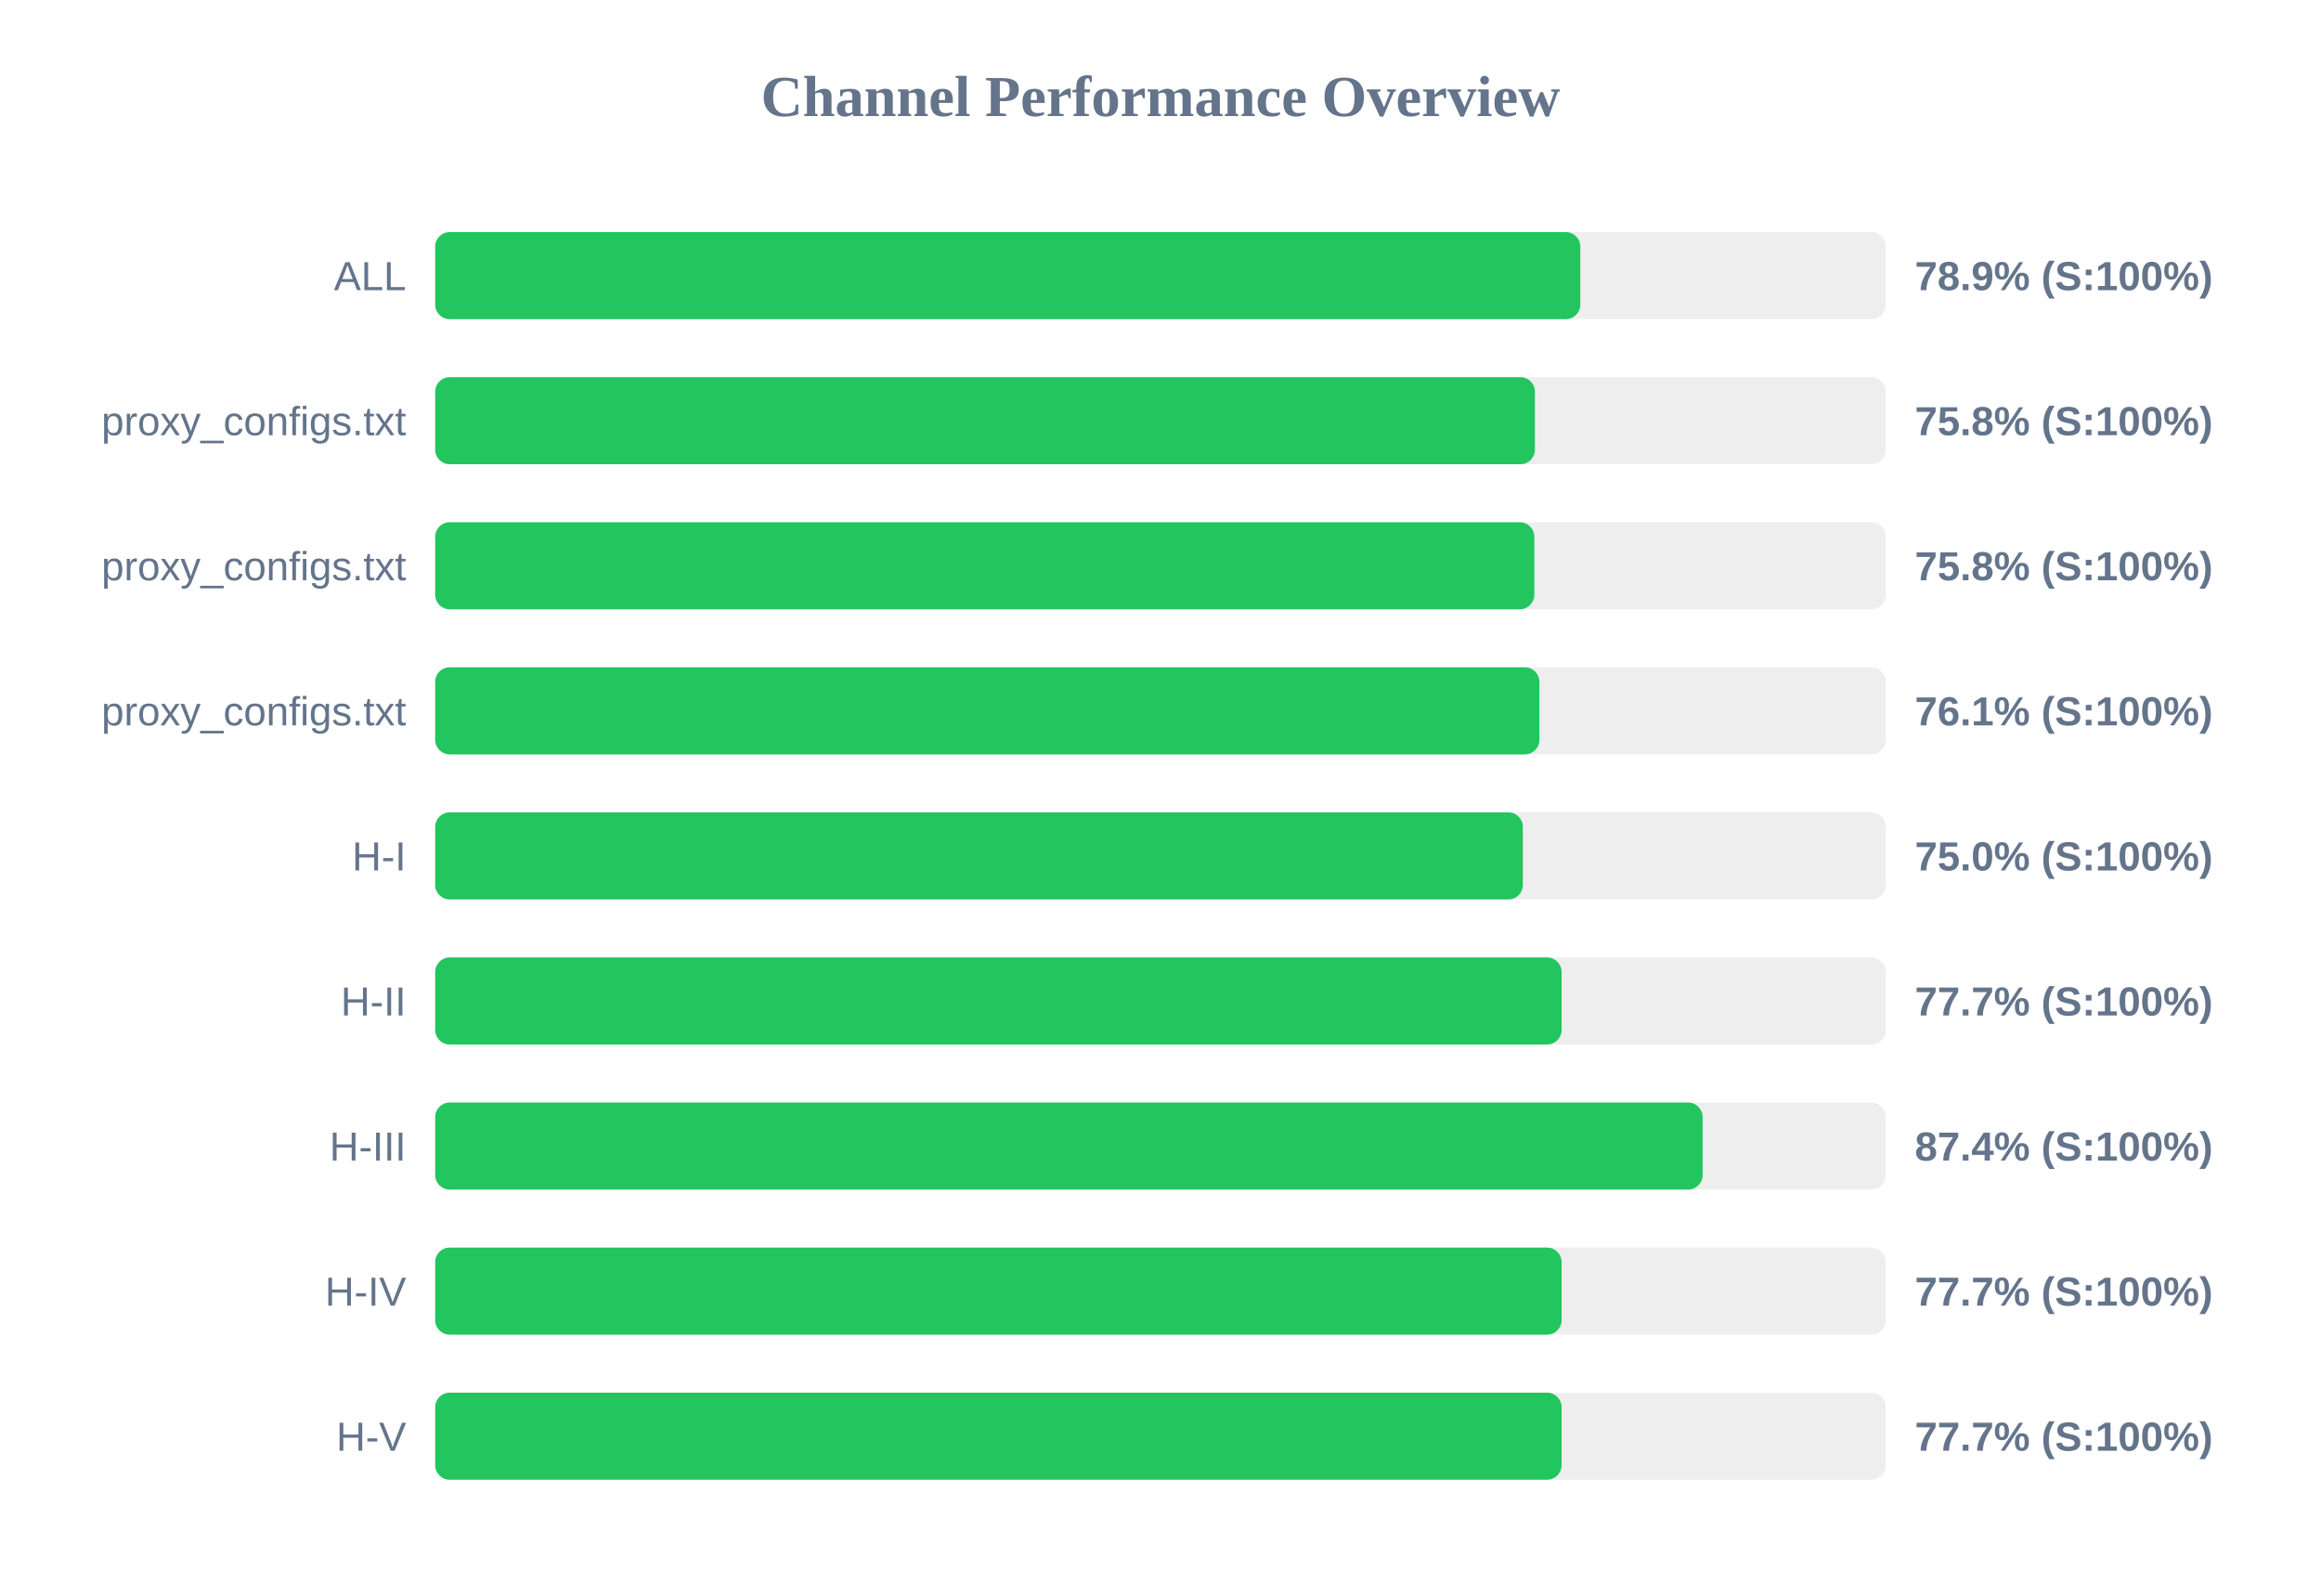
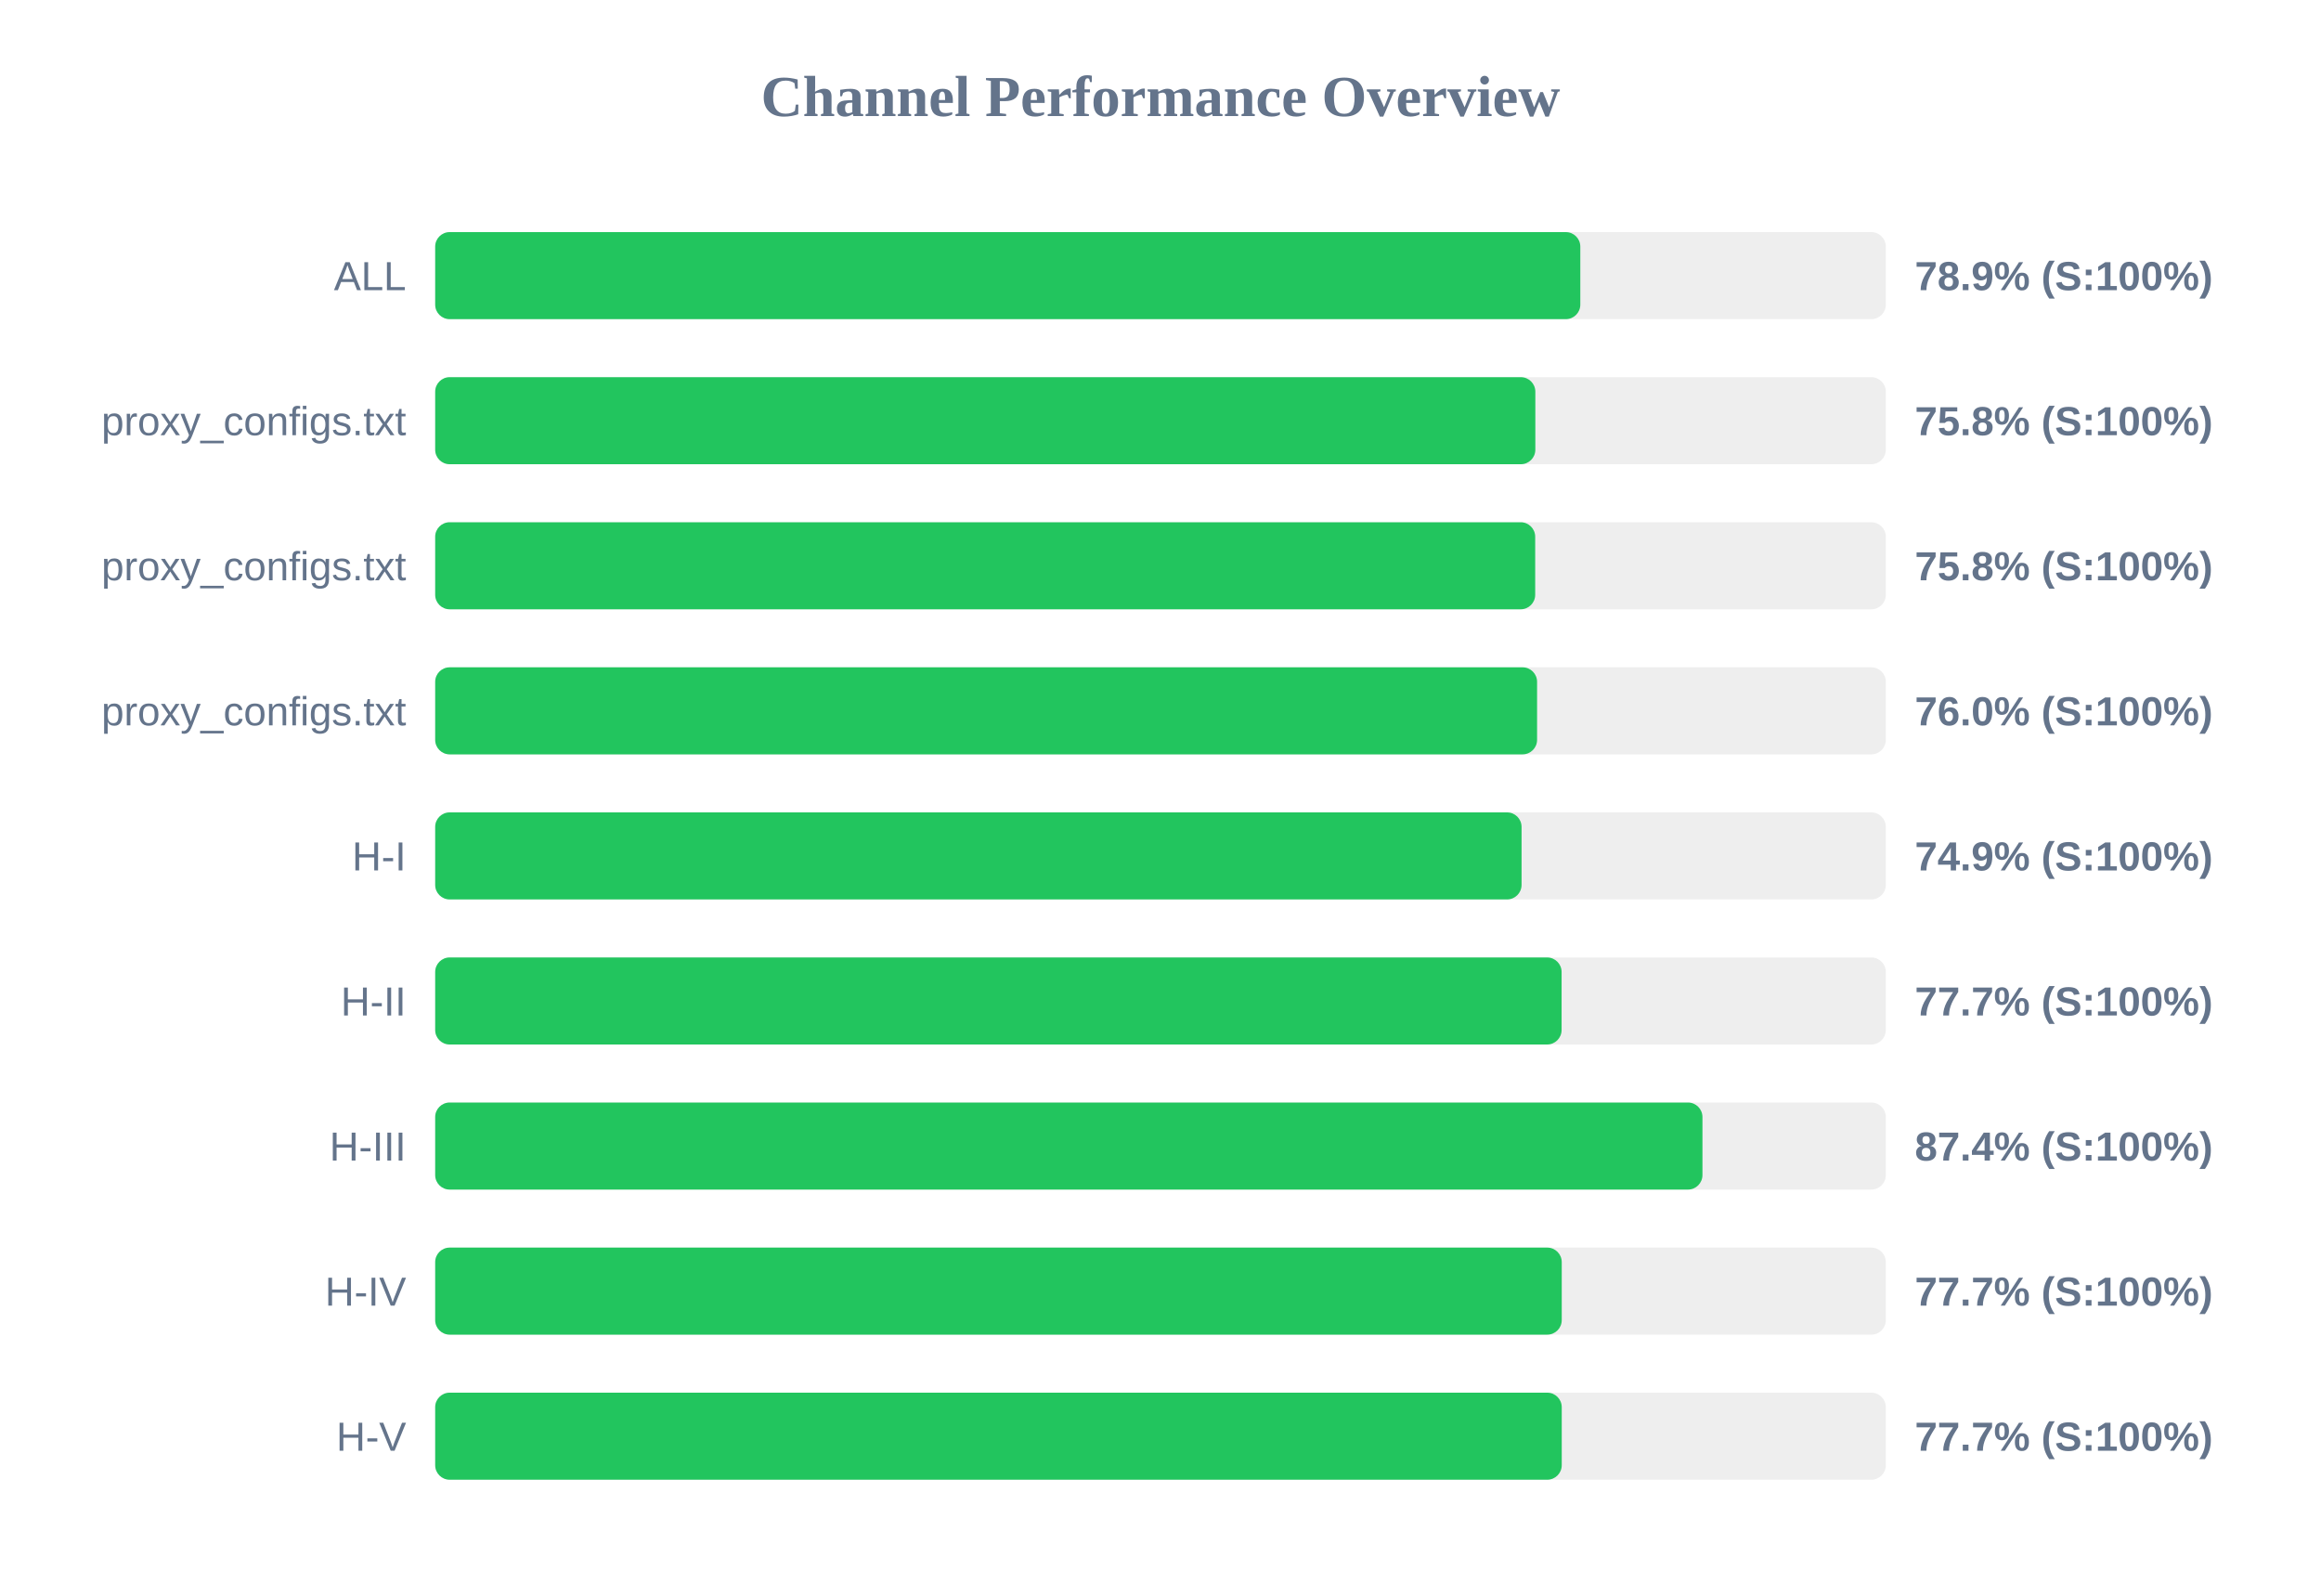
<svg xmlns="http://www.w3.org/2000/svg" width="800" height="550" version="1.1">
  <style>
        .row { font: 14px Arial; fill: #64748b; }
        .score { font: bold 14px Arial; fill: #64748b; }
    </style>
  <text x="400" y="40" text-anchor="middle" font-size="20px" font-weight="bold" fill="#64748b">Channel Performance Overview</text>
  <rect x="150" y="80" width="500" height="30" fill="#eee" rx="5" />
  <rect x="150" y="80" width="394.7" height="30" fill="#22c55e" rx="5" />
  <text x="140" y="100" text-anchor="end" class="row">ALL</text>
  <text x="660" y="100" text-anchor="start" class="score">78.9% (S:100%)</text>
  <rect x="150" y="130" width="500" height="30" fill="#eee" rx="5" />
-   <rect x="150" y="130" width="379.05" height="30" fill="#22c55e" rx="5" />
+   <rect x="150" y="130" width="379.2" height="30" fill="#22c55e" rx="5" />
  <text x="140" y="150" text-anchor="end" class="row">proxy_configs.txt</text>
  <text x="660" y="150" text-anchor="start" class="score">75.8% (S:100%)</text>
  <rect x="150" y="180" width="500" height="30" fill="#eee" rx="5" />
-   <rect x="150" y="180" width="378.85" height="30" fill="#22c55e" rx="5" />
+   <rect x="150" y="180" width="379.15" height="30" fill="#22c55e" rx="5" />
  <text x="140" y="200" text-anchor="end" class="row">proxy_configs.txt</text>
  <text x="660" y="200" text-anchor="start" class="score">75.8% (S:100%)</text>
  <rect x="150" y="230" width="500" height="30" fill="#eee" rx="5" />
-   <rect x="150" y="230" width="380.6" height="30" fill="#22c55e" rx="5" />
+   <rect x="150" y="230" width="379.8" height="30" fill="#22c55e" rx="5" />
  <text x="140" y="250" text-anchor="end" class="row">proxy_configs.txt</text>
-   <text x="660" y="250" text-anchor="start" class="score">76.1% (S:100%)</text>
+   <text x="660" y="250" text-anchor="start" class="score">76.0% (S:100%)</text>
  <rect x="150" y="280" width="500" height="30" fill="#eee" rx="5" />
-   <rect x="150" y="280" width="374.9" height="30" fill="#22c55e" rx="5" />
+   <rect x="150" y="280" width="374.45" height="30" fill="#22c55e" rx="5" />
  <text x="140" y="300" text-anchor="end" class="row">H-I</text>
-   <text x="660" y="300" text-anchor="start" class="score">75.0% (S:100%)</text>
+   <text x="660" y="300" text-anchor="start" class="score">74.9% (S:100%)</text>
  <rect x="150" y="330" width="500" height="30" fill="#eee" rx="5" />
  <rect x="150" y="330" width="388.25" height="30" fill="#22c55e" rx="5" />
  <text x="140" y="350" text-anchor="end" class="row">H-II</text>
  <text x="660" y="350" text-anchor="start" class="score">77.7% (S:100%)</text>
  <rect x="150" y="380" width="500" height="30" fill="#eee" rx="5" />
-   <rect x="150" y="380" width="436.85" height="30" fill="#22c55e" rx="5" />
+   <rect x="150" y="380" width="436.8" height="30" fill="#22c55e" rx="5" />
  <text x="140" y="400" text-anchor="end" class="row">H-III</text>
  <text x="660" y="400" text-anchor="start" class="score">87.4% (S:100%)</text>
  <rect x="150" y="430" width="500" height="30" fill="#eee" rx="5" />
-   <rect x="150" y="430" width="388.25" height="30" fill="#22c55e" rx="5" />
+   <rect x="150" y="430" width="388.3" height="30" fill="#22c55e" rx="5" />
  <text x="140" y="450" text-anchor="end" class="row">H-IV</text>
  <text x="660" y="450" text-anchor="start" class="score">77.7% (S:100%)</text>
  <rect x="150" y="480" width="500" height="30" fill="#eee" rx="5" />
-   <rect x="150" y="480" width="388.25" height="30" fill="#22c55e" rx="5" />
+   <rect x="150" y="480" width="388.3" height="30" fill="#22c55e" rx="5" />
  <text x="140" y="500" text-anchor="end" class="row">H-V</text>
  <text x="660" y="500" text-anchor="start" class="score">77.7% (S:100%)</text>
</svg>
